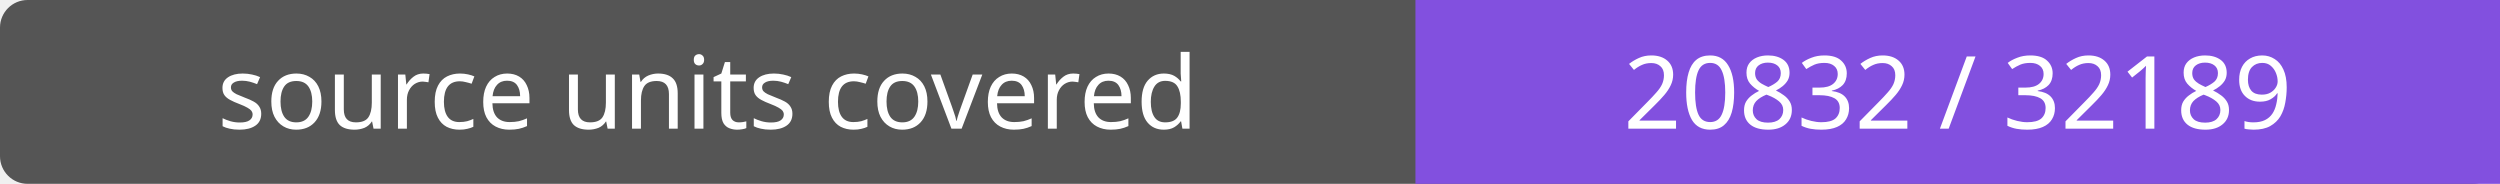
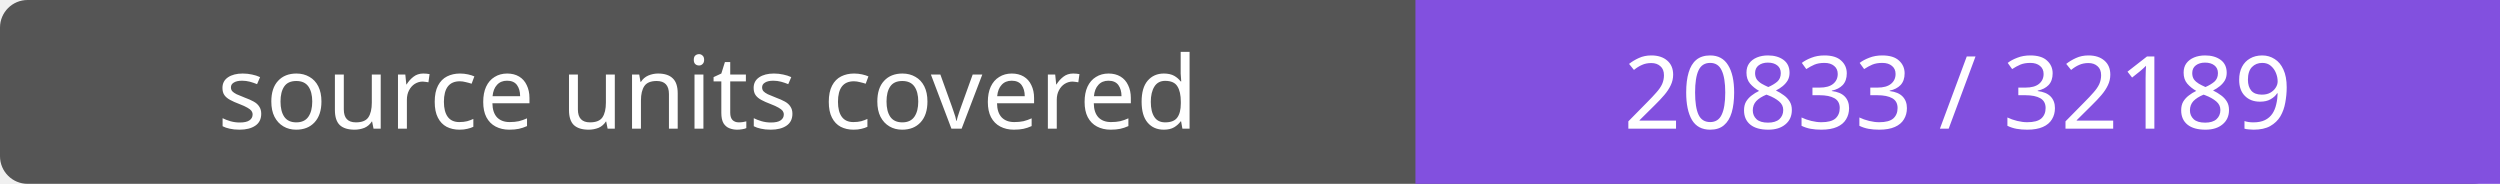
- <svg xmlns="http://www.w3.org/2000/svg" width="272" height="20" role="img" aria-label="source units covered: 20832 / 32189">
+ <svg xmlns="http://www.w3.org/2000/svg" width="272" height="20" role="img" aria-label="source units covered: 20833 / 32189">
  <rect width="272" height="20" rx="3" fill="#555" />
  <path fill="#8250df" d="M154 0h118v20H154z" />
  <g fill="#fff" text-anchor="middle" font-family="Verdana,sans-serif" font-size="11">
    <text x="77.0" y="14">source units covered</text>
-     <text x="213.0" y="14">20832 / 32189</text>
+     <text x="213.0" y="14">20833 / 32189</text>
  </g>
</svg>
